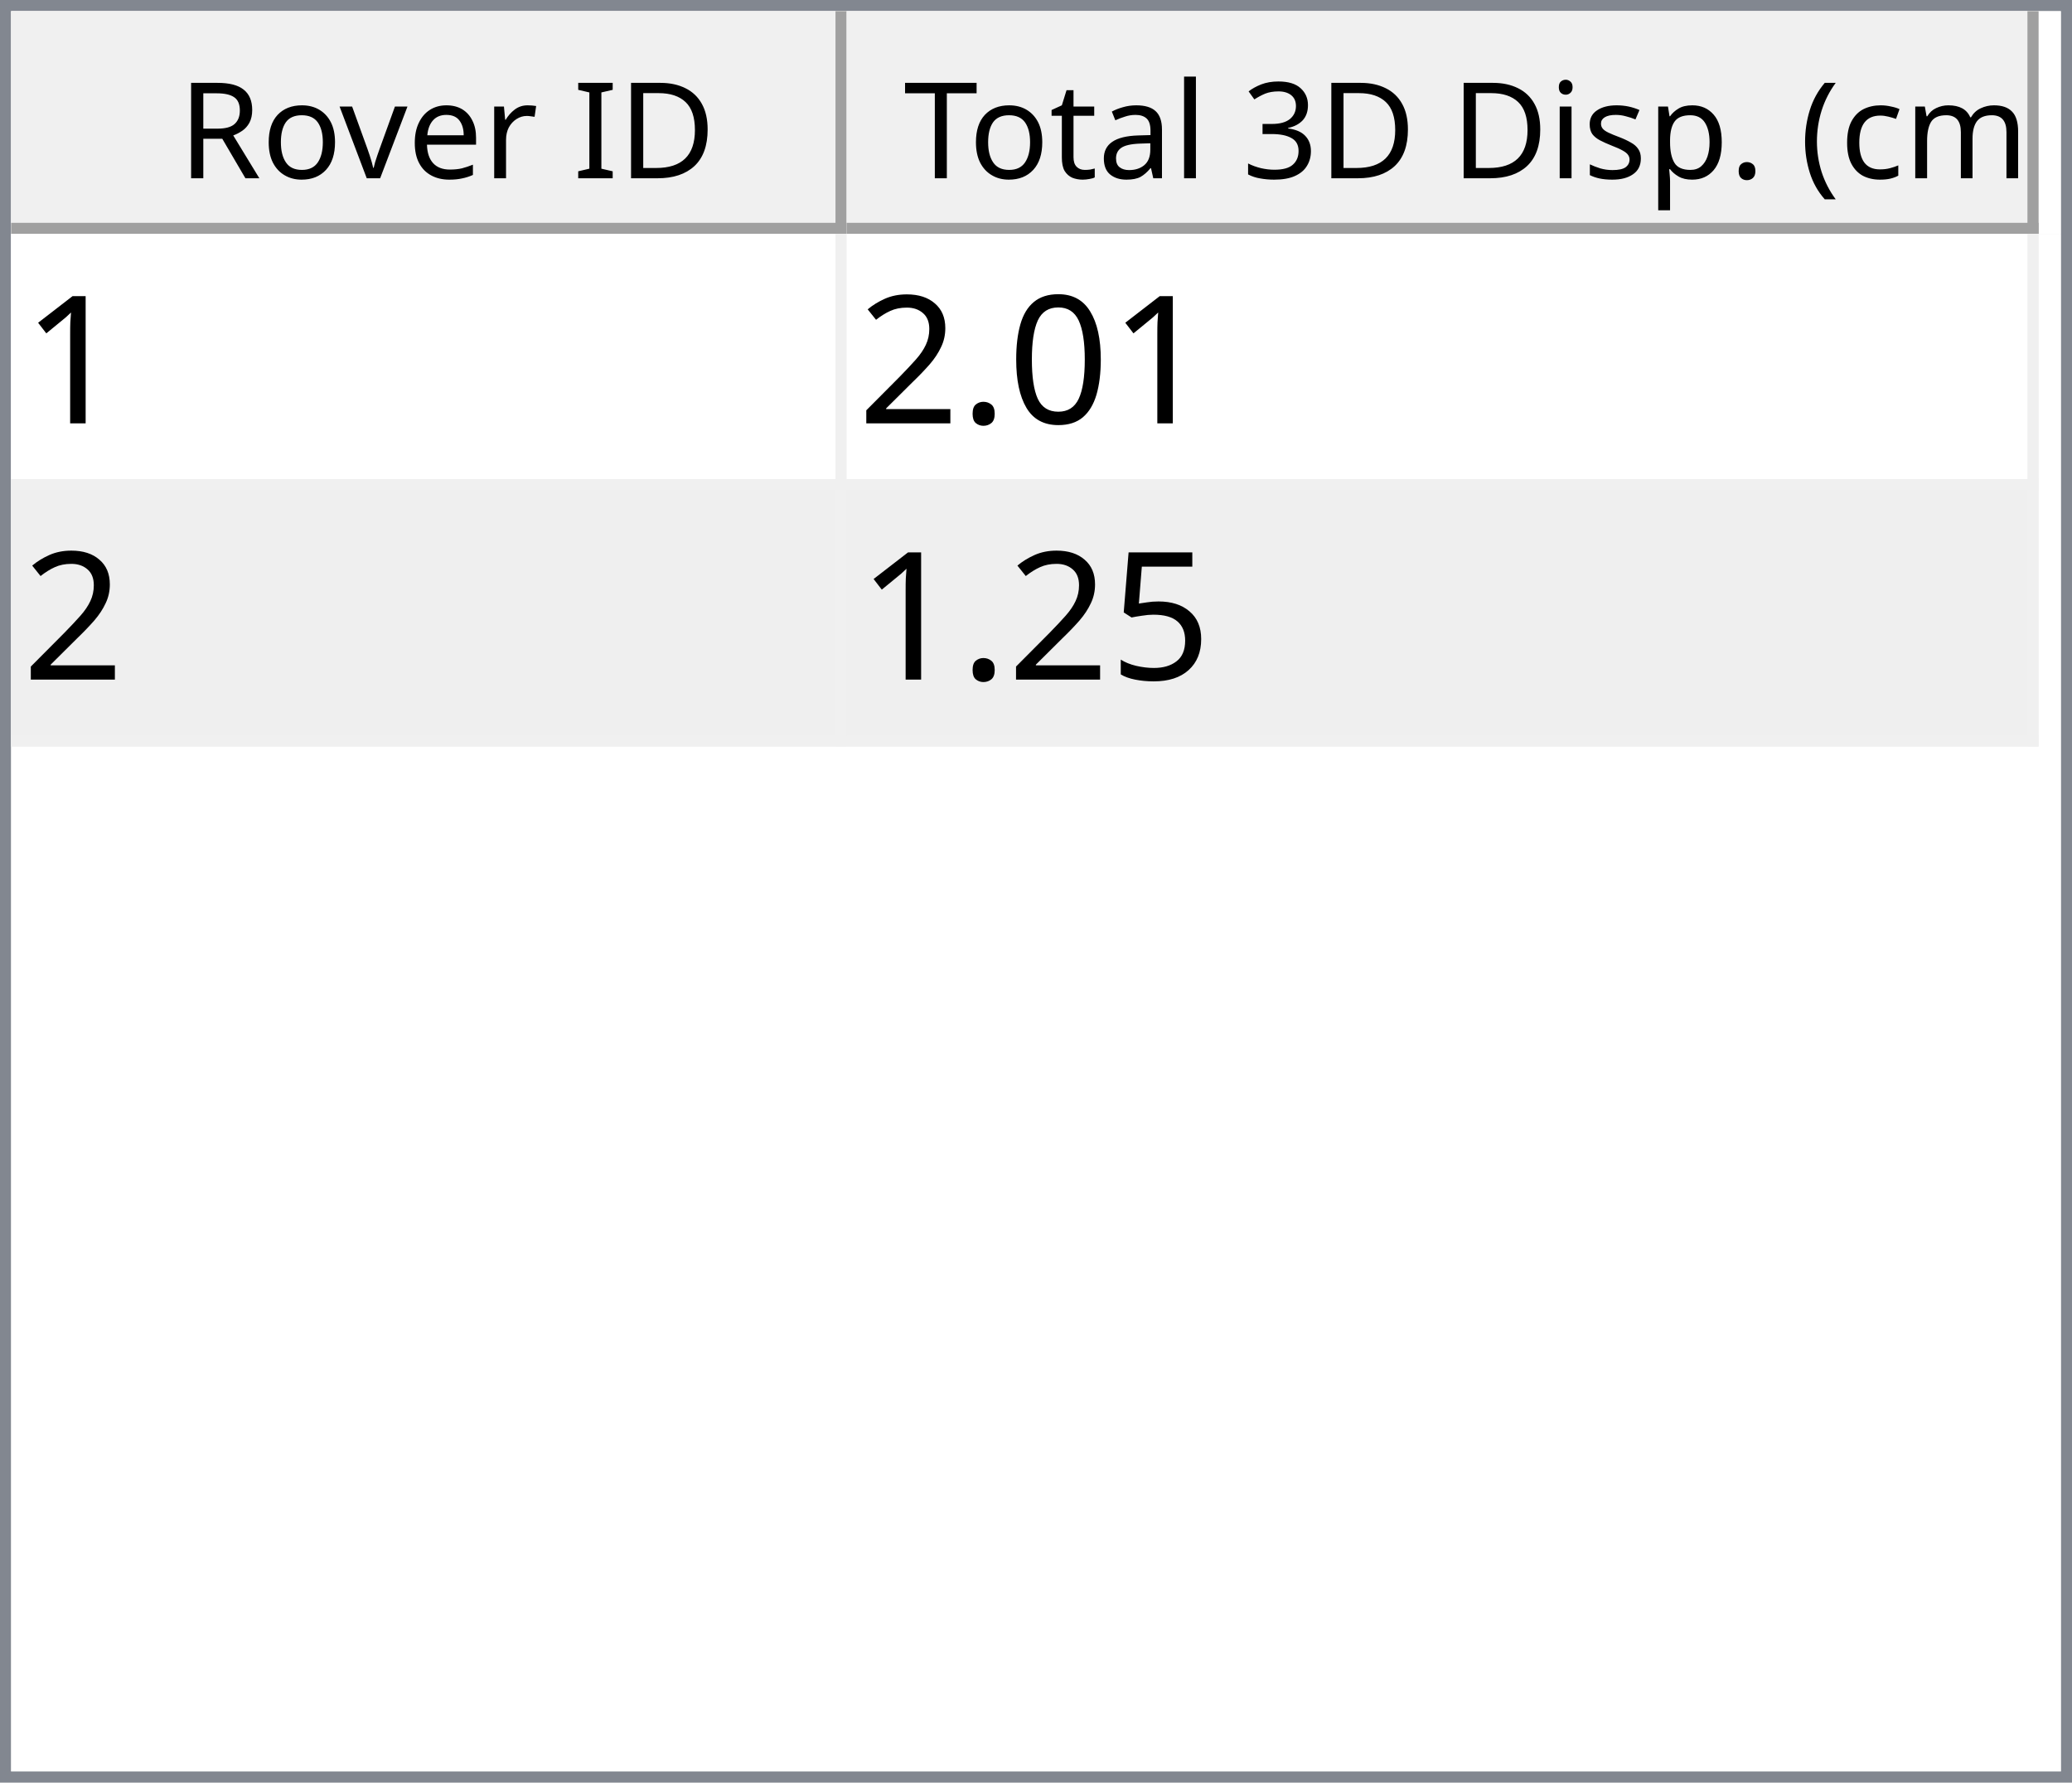
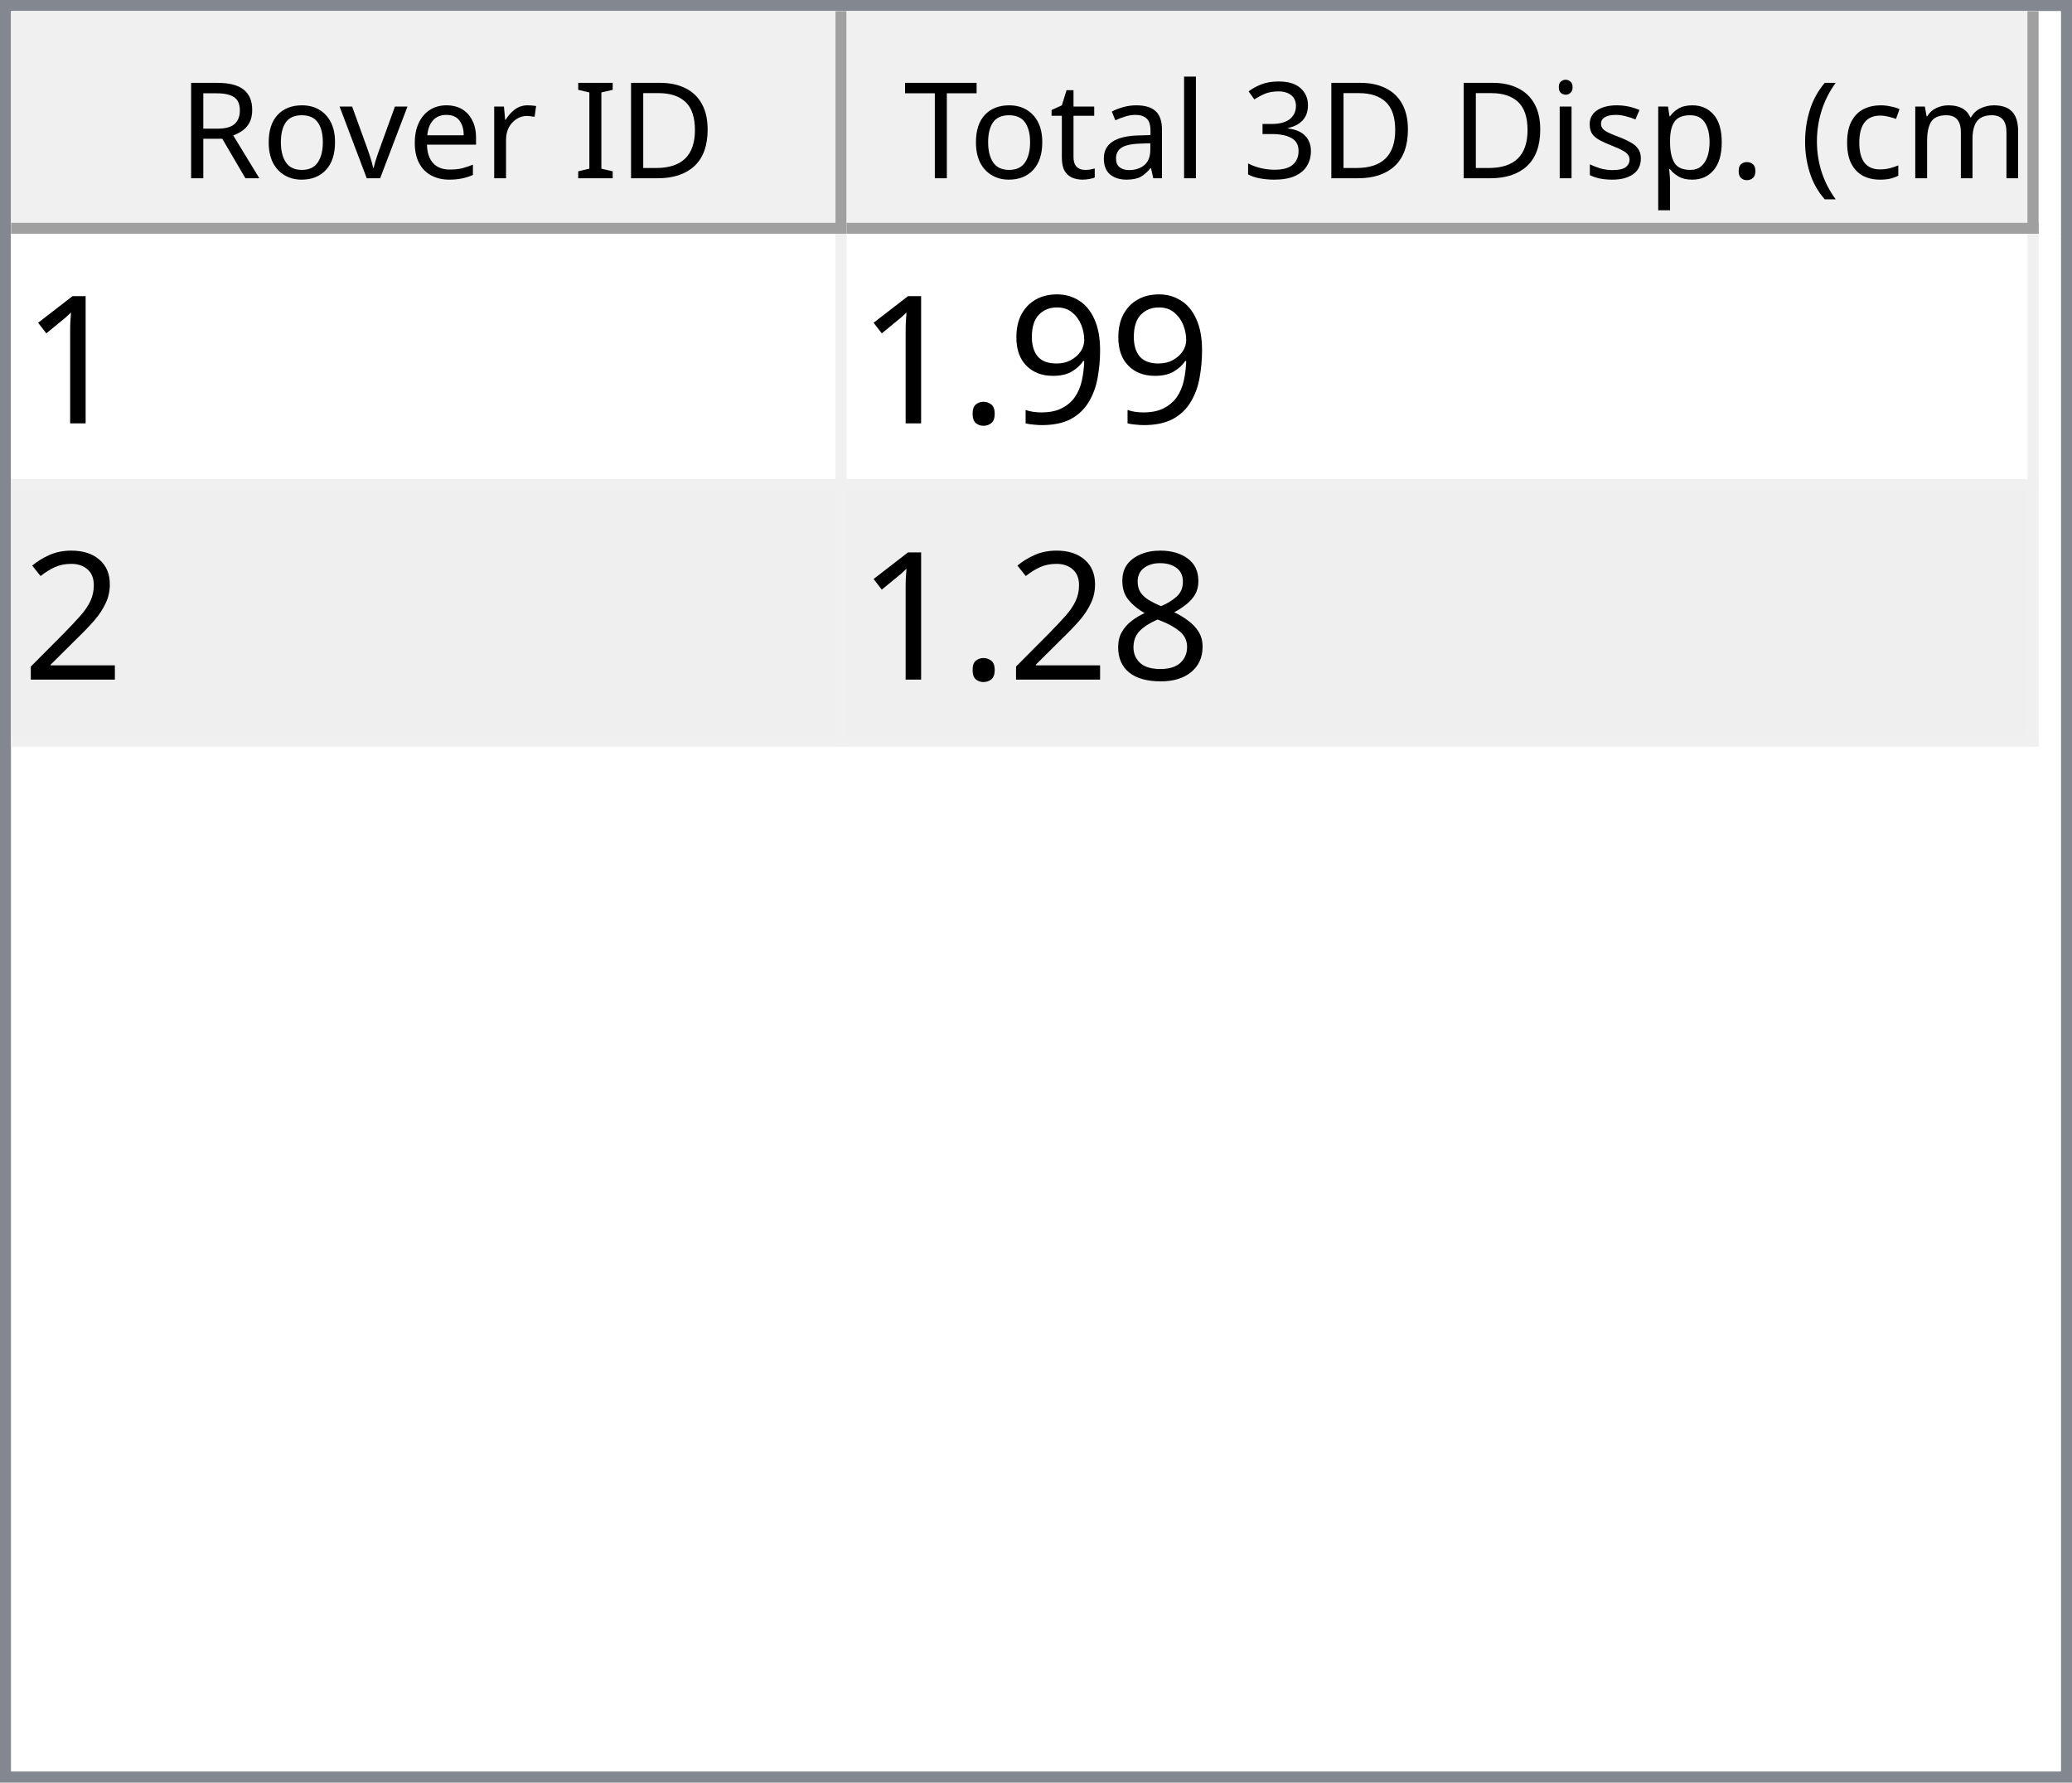
<svg xmlns="http://www.w3.org/2000/svg" style="fill-opacity:1; color-rendering:auto; color-interpolation:auto; text-rendering:auto; stroke:black; stroke-linecap:square; stroke-miterlimit:10; shape-rendering:auto; stroke-opacity:1; fill:black; stroke-dasharray:none; font-weight:normal; stroke-width:1; font-family:'Dialog'; font-style:normal; stroke-linejoin:miter; font-size:12px; stroke-dashoffset:0; image-rendering:auto;" width="186" height="160">
  <defs id="genericDefs" />
  <g>
    <defs id="defs1">
      <clipPath clipPathUnits="userSpaceOnUse" id="clipPath1">
        <path d="M0 0 L186 0 L186 160 L0 160 L0 0 Z" />
      </clipPath>
      <clipPath clipPathUnits="userSpaceOnUse" id="clipPath2">
        <path d="M0 0 L0 160 L186 160 L186 0 Z" />
      </clipPath>
      <clipPath clipPathUnits="userSpaceOnUse" id="clipPath3">
        <path d="M0 0 L0 20 L184 20 L184 0 Z" />
      </clipPath>
      <clipPath clipPathUnits="userSpaceOnUse" id="clipPath4">
        <path d="M0 0 L0 20 L75 20 L75 0 Z" />
      </clipPath>
      <clipPath clipPathUnits="userSpaceOnUse" id="clipPath5">
        <path d="M1 1 L1 19 L74 19 L74 1 Z" />
      </clipPath>
      <clipPath clipPathUnits="userSpaceOnUse" id="clipPath6">
        <path d="M0 0 L0 18 L73 18 L73 0 Z" />
      </clipPath>
      <clipPath clipPathUnits="userSpaceOnUse" id="clipPath7">
        <path d="M-0.5 -0.5 L-0.5 19.5 L74.5 19.5 L74.5 -0.5 Z" />
      </clipPath>
      <clipPath clipPathUnits="userSpaceOnUse" id="clipPath8">
        <path d="M0 0 L0 20 L107 20 L107 0 Z" />
      </clipPath>
      <clipPath clipPathUnits="userSpaceOnUse" id="clipPath9">
        <path d="M1 1 L1 19 L106 19 L106 1 Z" />
      </clipPath>
      <clipPath clipPathUnits="userSpaceOnUse" id="clipPath10">
        <path d="M0 0 L0 18 L105 18 L105 0 Z" />
      </clipPath>
      <clipPath clipPathUnits="userSpaceOnUse" id="clipPath11">
        <path d="M-0.5 -0.5 L-0.5 19.5 L106.5 19.5 L106.5 -0.5 Z" />
      </clipPath>
      <clipPath clipPathUnits="userSpaceOnUse" id="clipPath12">
        <path d="M0 0 L0 138 L184 138 L184 0 Z" />
      </clipPath>
      <clipPath clipPathUnits="userSpaceOnUse" id="clipPath13">
        <path d="M0 0 L0 46 L182 46 L182 0 Z" />
      </clipPath>
      <clipPath clipPathUnits="userSpaceOnUse" id="clipPath14">
        <path d="M-0.5 -0.5 L-0.5 45.5 L181.5 45.5 L181.5 -0.5 Z" />
      </clipPath>
      <clipPath clipPathUnits="userSpaceOnUse" id="clipPath15">
        <path d="M0 0 L0 22 L74 22 L74 0 Z" />
      </clipPath>
      <clipPath clipPathUnits="userSpaceOnUse" id="clipPath16">
        <path d="M0 0 L0 22 L106 22 L106 0 Z" />
      </clipPath>
      <font horiz-adv-x="64.551" id="font1">
        <font-face ascent="107.91" descent="25.098" units-per-em="100" style="font-style:normal; font-family:Segoe UI; font-weight:normal;" />
        <missing-glyph horiz-adv-x="64.551" d="M8.109 0 L8.109 68.266 L56.453 68.266 L56.453 0 L8.109 0 ZM15.328 7.234 L49.219 7.234 L49.219 61.031 L15.328 61.031 L15.328 7.234 Z" />
        <glyph unicode="D" horiz-adv-x="70.117" d="M9.188 0 L9.188 70.016 L28.516 70.016 Q65.531 70.016 65.531 35.891 Q65.531 19.672 55.25 9.836 Q44.969 0 27.734 0 L9.188 0 ZM17.391 62.594 L17.391 7.422 L27.828 7.422 Q41.609 7.422 49.273 14.797 Q56.938 22.172 56.938 35.688 Q56.938 62.594 28.328 62.594 L17.391 62.594 Z" />
        <glyph unicode="I" horiz-adv-x="26.611" d="M17.391 0 L9.188 0 L9.188 70.016 L17.391 70.016 L17.391 0 Z" />
        <glyph unicode=" " horiz-adv-x="27.393" d="" />
        <glyph unicode="r" horiz-adv-x="34.766" d="M34.188 41.891 Q32.078 43.5 28.125 43.5 Q23 43.5 19.555 38.672 Q16.109 33.844 16.109 25.484 L16.109 0 L8.109 0 L8.109 50 L16.109 50 L16.109 39.703 L16.312 39.703 Q18.016 44.969 21.531 47.922 Q25.047 50.875 29.391 50.875 Q32.516 50.875 34.188 50.203 L34.188 41.891 Z" />
        <glyph unicode="e" horiz-adv-x="52.295" d="M48.297 23 L12.984 23 Q13.188 14.656 17.484 10.109 Q21.781 5.562 29.297 5.562 Q37.75 5.562 44.828 11.141 L44.828 3.609 Q38.234 -1.172 27.391 -1.172 Q16.797 -1.172 10.742 5.641 Q4.688 12.453 4.688 24.812 Q4.688 36.469 11.305 43.82 Q17.922 51.172 27.734 51.172 Q37.547 51.172 42.922 44.828 Q48.297 38.484 48.297 27.203 L48.297 23 ZM40.094 29.781 Q40.047 36.719 36.75 40.578 Q33.453 44.438 27.594 44.438 Q21.922 44.438 17.969 40.383 Q14.016 36.328 13.094 29.781 L40.094 29.781 Z" />
        <glyph unicode="v" horiz-adv-x="47.9" d="M47.406 50 L27.484 0 L19.625 0 L0.688 50 L9.469 50 L22.172 13.672 Q23.578 9.672 23.922 6.688 L24.125 6.688 Q24.609 10.453 25.688 13.484 L38.969 50 L47.406 50 Z" />
        <glyph unicode="o" horiz-adv-x="58.594" d="M29 -1.172 Q17.922 -1.172 11.305 5.836 Q4.688 12.844 4.688 24.422 Q4.688 37.016 11.57 44.094 Q18.453 51.172 30.172 51.172 Q41.359 51.172 47.633 44.289 Q53.906 37.406 53.906 25.203 Q53.906 13.234 47.141 6.031 Q40.375 -1.172 29 -1.172 ZM29.594 44.438 Q21.875 44.438 17.383 39.188 Q12.891 33.938 12.891 24.703 Q12.891 15.828 17.43 10.695 Q21.969 5.562 29.594 5.562 Q37.359 5.562 41.531 10.594 Q45.703 15.625 45.703 24.906 Q45.703 34.281 41.531 39.359 Q37.359 44.438 29.594 44.438 Z" />
        <glyph unicode="R" horiz-adv-x="59.814" d="M59.375 0 L49.609 0 L37.891 19.625 Q36.281 22.359 34.766 24.289 Q33.25 26.219 31.664 27.438 Q30.078 28.656 28.25 29.219 Q26.422 29.781 24.125 29.781 L17.391 29.781 L17.391 0 L9.188 0 L9.188 70.016 L30.078 70.016 Q34.672 70.016 38.555 68.867 Q42.438 67.719 45.289 65.375 Q48.141 63.031 49.758 59.547 Q51.375 56.062 51.375 51.375 Q51.375 47.703 50.273 44.656 Q49.172 41.609 47.148 39.211 Q45.125 36.812 42.266 35.133 Q39.406 33.453 35.844 32.516 L35.844 32.328 Q37.594 31.547 38.891 30.547 Q40.188 29.547 41.359 28.18 Q42.531 26.812 43.68 25.078 Q44.828 23.344 46.234 21.047 L59.375 0 ZM17.391 62.594 L17.391 37.203 L28.516 37.203 Q31.594 37.203 34.203 38.133 Q36.812 39.062 38.719 40.797 Q40.625 42.531 41.703 45.047 Q42.781 47.562 42.781 50.688 Q42.781 56.297 39.141 59.445 Q35.5 62.594 28.609 62.594 L17.391 62.594 Z" />
        <glyph unicode=")" horiz-adv-x="30.176" d="M8.297 -15.922 L1.172 -15.922 Q16.406 2.344 16.406 26.812 Q16.406 51.469 1.078 70.016 L8.297 70.016 Q23.531 52.156 23.531 26.703 Q23.531 1.375 8.297 -15.922 Z" />
        <glyph unicode="m" horiz-adv-x="86.133" d="M79.109 0 L71.094 0 L71.094 28.719 Q71.094 37.016 68.531 40.727 Q65.969 44.438 59.906 44.438 Q54.781 44.438 51.195 39.75 Q47.609 35.062 47.609 28.516 L47.609 0 L39.594 0 L39.594 29.688 Q39.594 44.438 28.219 44.438 Q22.953 44.438 19.531 40.016 Q16.109 35.594 16.109 28.516 L16.109 0 L8.109 0 L8.109 50 L16.109 50 L16.109 42.094 L16.312 42.094 Q21.625 51.172 31.844 51.172 Q36.969 51.172 40.773 48.312 Q44.578 45.453 46 40.828 Q51.562 51.172 62.594 51.172 Q79.109 51.172 79.109 30.812 L79.109 0 Z" />
        <glyph unicode="c" horiz-adv-x="46.191" d="M42.188 2.297 Q36.422 -1.172 28.516 -1.172 Q17.828 -1.172 11.258 5.789 Q4.688 12.75 4.688 23.828 Q4.688 36.188 11.766 43.68 Q18.844 51.172 30.672 51.172 Q37.25 51.172 42.281 48.734 L42.281 40.531 Q36.719 44.438 30.375 44.438 Q22.703 44.438 17.797 38.945 Q12.891 33.453 12.891 24.516 Q12.891 15.719 17.508 10.641 Q22.125 5.562 29.891 5.562 Q36.422 5.562 42.188 9.906 L42.188 2.297 Z" />
        <glyph unicode="(" horiz-adv-x="30.176" d="M29.109 -15.922 L21.969 -15.922 Q6.844 1.375 6.844 26.703 Q6.844 52.156 21.969 70.016 L29.203 70.016 Q13.875 51.469 13.875 26.812 Q13.875 2.344 29.109 -15.922 Z" />
        <glyph unicode="." horiz-adv-x="21.68" d="M10.891 -1.078 Q8.641 -1.078 7.055 0.539 Q5.469 2.156 5.469 4.391 Q5.469 6.641 7.055 8.273 Q8.641 9.906 10.891 9.906 Q13.188 9.906 14.797 8.273 Q16.406 6.641 16.406 4.391 Q16.406 2.156 14.797 0.539 Q13.188 -1.078 10.891 -1.078 Z" />
        <glyph unicode="p" horiz-adv-x="58.789" d="M16.312 7.234 L16.109 7.234 L16.109 -23 L8.109 -23 L8.109 50 L16.109 50 L16.109 41.219 L16.312 41.219 Q22.219 51.172 33.594 51.172 Q43.266 51.172 48.688 44.461 Q54.109 37.75 54.109 26.469 Q54.109 13.922 48 6.375 Q41.891 -1.172 31.297 -1.172 Q21.578 -1.172 16.312 7.234 ZM16.109 27.391 L16.109 20.406 Q16.109 14.203 20.141 9.883 Q24.172 5.562 30.375 5.562 Q37.641 5.562 41.773 11.133 Q45.906 16.703 45.906 26.609 Q45.906 34.969 42.047 39.703 Q38.188 44.438 31.594 44.438 Q24.609 44.438 20.359 39.578 Q16.109 34.719 16.109 27.391 Z" />
        <glyph unicode="s" horiz-adv-x="42.432" d="M5.078 1.812 L5.078 10.406 Q11.625 5.562 19.484 5.562 Q30.031 5.562 30.031 12.594 Q30.031 14.594 29.125 15.992 Q28.219 17.391 26.68 18.461 Q25.141 19.531 23.07 20.383 Q21 21.234 18.609 22.172 Q15.281 23.484 12.766 24.828 Q10.25 26.172 8.57 27.859 Q6.891 29.547 6.031 31.695 Q5.172 33.844 5.172 36.719 Q5.172 40.234 6.789 42.945 Q8.406 45.656 11.086 47.484 Q13.766 49.312 17.211 50.242 Q20.656 51.172 24.312 51.172 Q30.812 51.172 35.938 48.922 L35.938 40.828 Q30.422 44.438 23.25 44.438 Q21 44.438 19.195 43.922 Q17.391 43.406 16.094 42.477 Q14.797 41.547 14.086 40.258 Q13.375 38.969 13.375 37.406 Q13.375 35.453 14.086 34.133 Q14.797 32.812 16.164 31.789 Q17.531 30.766 19.484 29.938 Q21.438 29.109 23.922 28.125 Q27.25 26.859 29.883 25.516 Q32.516 24.172 34.375 22.484 Q36.234 20.797 37.234 18.602 Q38.234 16.406 38.234 13.375 Q38.234 9.672 36.602 6.938 Q34.969 4.203 32.234 2.398 Q29.5 0.594 25.93 -0.289 Q22.359 -1.172 18.453 -1.172 Q10.75 -1.172 5.078 1.812 Z" />
        <glyph unicode="i" horiz-adv-x="24.219" d="M12.203 62.703 Q10.062 62.703 8.547 64.164 Q7.031 65.625 7.031 67.875 Q7.031 70.125 8.547 71.609 Q10.062 73.094 12.203 73.094 Q14.406 73.094 15.945 71.609 Q17.484 70.125 17.484 67.875 Q17.484 65.719 15.945 64.211 Q14.406 62.703 12.203 62.703 ZM16.109 0 L8.109 0 L8.109 50 L16.109 50 L16.109 0 Z" />
        <glyph unicode="3" horiz-adv-x="53.906" d="M46.531 19.828 Q46.531 15.094 44.75 11.211 Q42.969 7.328 39.719 4.57 Q36.469 1.812 31.93 0.297 Q27.391 -1.219 21.922 -1.219 Q11.922 -1.219 6 2.594 L6 11.188 Q13.094 5.609 22.219 5.609 Q25.875 5.609 28.828 6.539 Q31.781 7.469 33.906 9.227 Q36.031 10.984 37.18 13.477 Q38.328 15.969 38.328 19.094 Q38.328 32.812 18.797 32.812 L12.984 32.812 L12.984 39.594 L18.5 39.594 Q35.797 39.594 35.797 52.484 Q35.797 64.406 22.609 64.406 Q15.188 64.406 8.688 59.422 L8.688 67.188 Q15.375 71.188 24.609 71.188 Q29 71.188 32.57 69.969 Q36.141 68.75 38.68 66.555 Q41.219 64.359 42.609 61.281 Q44 58.203 44 54.5 Q44 40.672 30.031 36.719 L30.031 36.531 Q33.594 36.141 36.625 34.797 Q39.656 33.453 41.852 31.305 Q44.047 29.156 45.289 26.25 Q46.531 23.344 46.531 19.828 Z" />
        <glyph unicode="l" horiz-adv-x="24.219" d="M16.109 0 L8.109 0 L8.109 74.031 L16.109 74.031 L16.109 0 Z" />
        <glyph unicode="a" horiz-adv-x="50.879" d="M43.891 0 L35.891 0 L35.891 7.812 L35.688 7.812 Q30.469 -1.172 20.312 -1.172 Q12.844 -1.172 8.617 2.781 Q4.391 6.734 4.391 13.281 Q4.391 27.297 20.906 29.594 L35.891 31.688 Q35.891 44.438 25.594 44.438 Q16.547 44.438 9.281 38.281 L9.281 46.484 Q16.656 51.172 26.266 51.172 Q43.891 51.172 43.891 32.516 L43.891 0 ZM35.891 25.297 L23.828 23.641 Q18.266 22.859 15.43 20.875 Q12.594 18.891 12.594 13.875 Q12.594 10.203 15.211 7.883 Q17.828 5.562 22.172 5.562 Q28.125 5.562 32.008 9.742 Q35.891 13.922 35.891 20.312 L35.891 25.297 Z" />
        <glyph unicode="t" horiz-adv-x="33.887" d="M31.297 0.484 Q28.469 -1.078 23.828 -1.078 Q10.688 -1.078 10.688 13.578 L10.688 43.172 L2.094 43.172 L2.094 50 L10.688 50 L10.688 62.203 L18.703 64.797 L18.703 50 L31.297 50 L31.297 43.172 L18.703 43.172 L18.703 14.984 Q18.703 9.969 20.414 7.82 Q22.125 5.672 26.078 5.672 Q29.109 5.672 31.297 7.328 L31.297 0.484 Z" />
        <glyph unicode="T" horiz-adv-x="52.393" d="M50.594 62.594 L30.375 62.594 L30.375 0 L22.172 0 L22.172 62.594 L2 62.594 L2 70.016 L50.594 70.016 L50.594 62.594 Z" />
      </font>
      <font horiz-adv-x="75.0" id="font2">
        <font-face ascent="100.537" descent="21.973" units-per-em="100" style="font-style:normal; font-family:sans-serif; font-weight:normal;" />
        <missing-glyph horiz-adv-x="75.0" d="M12.5 0 L12.5 62.5 L62.5 62.5 L62.5 0 L12.5 0 ZM14.062 1.562 L60.938 1.562 L60.938 60.938 L14.062 60.938 L14.062 1.562 Z" />
        <glyph unicode="1" horiz-adv-x="55.615" d="M37.25 0 L28.469 0 L28.469 56 Q25.297 52.984 20.141 49.953 Q14.984 46.922 10.891 45.406 L10.891 53.906 Q18.266 57.375 23.781 62.305 Q29.297 67.234 31.594 71.875 L37.25 71.875 L37.25 0 Z" />
-         <glyph unicode="0" horiz-adv-x="55.615" d="M4.156 35.297 Q4.156 48 6.766 55.742 Q9.375 63.484 14.523 67.68 Q19.672 71.875 27.484 71.875 Q33.25 71.875 37.594 69.555 Q41.938 67.234 44.773 62.867 Q47.609 58.5 49.219 52.227 Q50.828 45.953 50.828 35.297 Q50.828 22.703 48.242 14.969 Q45.656 7.234 40.508 3.008 Q35.359 -1.219 27.484 -1.219 Q17.141 -1.219 11.234 6.203 Q4.156 15.141 4.156 35.297 ZM13.188 35.297 Q13.188 17.672 17.312 11.836 Q21.438 6 27.484 6 Q33.547 6 37.672 11.859 Q41.797 17.719 41.797 35.297 Q41.797 52.984 37.672 58.789 Q33.547 64.594 27.391 64.594 Q21.344 64.594 17.719 59.469 Q13.188 52.938 13.188 35.297 Z" />
+         <glyph unicode="9" horiz-adv-x="55.615" d="M5.469 16.547 L13.922 17.328 Q14.984 11.375 18.016 8.688 Q21.047 6 25.781 6 Q29.828 6 32.883 7.859 Q35.938 9.719 37.891 12.82 Q39.844 15.922 41.164 21.195 Q42.484 26.469 42.484 31.938 Q42.484 32.516 42.438 33.688 Q39.797 29.5 35.234 26.883 Q30.672 24.266 25.344 24.266 Q16.453 24.266 10.305 30.711 Q4.156 37.156 4.156 47.703 Q4.156 58.594 10.578 65.234 Q17 71.875 26.656 71.875 Q33.641 71.875 39.43 68.117 Q45.219 64.359 48.219 57.398 Q51.219 50.438 51.219 37.25 Q51.219 23.531 48.242 15.406 Q45.266 7.281 39.383 3.031 Q33.5 -1.219 25.594 -1.219 Q17.188 -1.219 11.867 3.445 Q6.547 8.109 5.469 16.547 ZM41.453 48.141 Q41.453 55.719 37.43 60.156 Q33.406 64.594 27.734 64.594 Q21.875 64.594 17.531 59.812 Q13.188 55.031 13.188 47.406 Q13.188 40.578 17.312 36.305 Q21.438 32.031 27.484 32.031 Q33.594 32.031 37.523 36.305 Q41.453 40.578 41.453 48.141 Z" />
        <glyph unicode="." horiz-adv-x="27.783" d="M9.078 0 L9.078 10.016 L19.094 10.016 L19.094 0 L9.078 0 Z" />
        <glyph unicode="2" horiz-adv-x="55.615" d="M50.344 8.453 L50.344 0 L3.031 0 Q2.938 3.172 4.047 6.109 Q5.859 10.938 9.836 15.625 Q13.812 20.312 21.344 26.469 Q33.016 36.031 37.117 41.625 Q41.219 47.219 41.219 52.203 Q41.219 57.422 37.477 61.008 Q33.734 64.594 27.734 64.594 Q21.391 64.594 17.578 60.789 Q13.766 56.984 13.719 50.25 L4.688 51.172 Q5.609 61.281 11.664 66.578 Q17.719 71.875 27.938 71.875 Q38.234 71.875 44.242 66.164 Q50.25 60.453 50.25 52 Q50.25 47.703 48.492 43.555 Q46.734 39.406 42.656 34.812 Q38.578 30.219 29.109 22.219 Q21.188 15.578 18.945 13.211 Q16.703 10.844 15.234 8.453 L50.344 8.453 Z" />
-         <glyph unicode="5" horiz-adv-x="55.615" d="M4.156 18.75 L13.375 19.531 Q14.406 12.797 18.141 9.398 Q21.875 6 27.156 6 Q33.5 6 37.891 10.789 Q42.281 15.578 42.281 23.484 Q42.281 31 38.062 35.352 Q33.844 39.703 27 39.703 Q22.75 39.703 19.336 37.773 Q15.922 35.844 13.969 32.766 L5.719 33.844 L12.641 70.609 L48.25 70.609 L48.25 62.203 L19.672 62.203 L15.828 42.969 Q22.266 47.469 29.344 47.469 Q38.719 47.469 45.164 40.969 Q51.609 34.469 51.609 24.266 Q51.609 14.547 45.953 7.469 Q39.062 -1.219 27.156 -1.219 Q17.391 -1.219 11.211 4.25 Q5.031 9.719 4.156 18.75 Z" />
+         <glyph unicode="8" horiz-adv-x="55.615" d="M17.672 38.812 Q12.203 40.828 9.57 44.539 Q6.938 48.25 6.938 53.422 Q6.938 61.234 12.555 66.555 Q18.172 71.875 27.484 71.875 Q36.859 71.875 42.578 66.43 Q48.297 60.984 48.297 53.172 Q48.297 48.188 45.68 44.508 Q43.062 40.828 37.75 38.812 Q44.344 36.672 47.781 31.883 Q51.219 27.094 51.219 20.453 Q51.219 11.281 44.727 5.031 Q38.234 -1.219 27.641 -1.219 Q17.047 -1.219 10.547 5.055 Q4.047 11.328 4.047 20.703 Q4.047 27.688 7.594 32.398 Q11.141 37.109 17.672 38.812 ZM15.922 53.719 Q15.922 48.641 19.195 45.414 Q22.469 42.188 27.688 42.188 Q32.766 42.188 36.016 45.383 Q39.266 48.578 39.266 53.219 Q39.266 58.062 35.914 61.359 Q32.562 64.656 27.594 64.656 Q22.562 64.656 19.242 61.43 Q15.922 58.203 15.922 53.719 ZM13.094 20.656 Q13.094 16.891 14.875 13.375 Q16.656 9.859 20.172 7.93 Q23.688 6 27.734 6 Q34.031 6 38.133 10.055 Q42.234 14.109 42.234 20.359 Q42.234 26.703 38.016 30.859 Q33.797 35.016 27.438 35.016 Q21.234 35.016 17.164 30.914 Q13.094 26.812 13.094 20.656 Z" />
      </font>
    </defs>
    <g style="fill:white; stroke:white;">
      <rect x="0" y="0" width="186" style="clip-path:url(#clipPath1); stroke:none;" height="160" />
    </g>
    <g style="fill:white; text-rendering:optimizeSpeed; color-rendering:optimizeSpeed; image-rendering:optimizeSpeed; shape-rendering:crispEdges; stroke:white; color-interpolation:sRGB;">
      <rect x="0" width="186" height="160" y="0" style="stroke:none;" />
      <path style="stroke:none;" d="M0 160 L186 160 L186 0 L0 0 Z" />
    </g>
    <g style="fill:rgb(240,240,240); font-family:'Segoe UI'; stroke:rgb(240,240,240);">
      <rect x="0" y="0" width="186" style="clip-path:url(#clipPath2); stroke:none;" height="160" />
    </g>
    <g style="fill:rgb(130,135,144); font-family:'Segoe UI'; stroke:rgb(130,135,144);">
      <path d="M0 0 L186 0 L186 160 L0 160 L0 0 ZM1 1 L185 1 L185 159 L1 159 L1 1 Z" style="fill-rule:evenodd; clip-path:url(#clipPath2); stroke:none;" />
    </g>
    <g style="fill:white; font-family:'Segoe UI'; stroke:white;" transform="translate(1,1)">
      <rect x="0" y="0" width="184" style="clip-path:url(#clipPath3); stroke:none;" height="20" />
    </g>
    <g style="fill:rgb(240,240,240); font-family:'Segoe UI'; stroke:rgb(240,240,240);" transform="translate(1,1)">
      <rect x="0" y="0" width="75" style="clip-path:url(#clipPath4); stroke:none;" height="20" />
    </g>
    <g style="font-family:'Segoe UI';" transform="translate(2,2)">
      <text x="14" xml:space="preserve" y="14" style="clip-path:url(#clipPath6); stroke:none;">Rover ID</text>
    </g>
    <g style="fill:rgb(160,160,160); font-family:'Segoe UI'; stroke:rgb(160,160,160); stroke-linejoin:bevel;" transform="translate(1.5,1.5)">
      <line x1="74" x2="74" y1="0" style="fill:none; clip-path:url(#clipPath7);" y2="19" />
    </g>
    <g style="fill:rgb(160,160,160); font-family:'Segoe UI'; stroke:rgb(160,160,160); stroke-linejoin:bevel;" transform="matrix(1,0,0,1,1,1) translate(0.5,0.5)">
      <line x1="0" x2="74" y1="19" style="fill:none; clip-path:url(#clipPath7);" y2="19" />
    </g>
    <g style="fill:rgb(240,240,240); font-family:'Segoe UI'; stroke:rgb(240,240,240);" transform="translate(76,1)">
      <rect x="0" y="0" width="107" style="clip-path:url(#clipPath8); stroke:none;" height="20" />
    </g>
    <g style="font-family:'Segoe UI';" transform="translate(77,2)">
      <text x="1" xml:space="preserve" y="14" style="clip-path:url(#clipPath10); stroke:none;"> Total 3D Disp. (cm)</text>
    </g>
    <g style="fill:rgb(160,160,160); font-family:'Segoe UI'; stroke:rgb(160,160,160); stroke-linejoin:bevel;" transform="translate(76.5,1.5)">
      <line x1="106" x2="106" y1="0" style="fill:none; clip-path:url(#clipPath11);" y2="19" />
    </g>
    <g style="fill:rgb(160,160,160); font-family:'Segoe UI'; stroke:rgb(160,160,160); stroke-linejoin:bevel;" transform="matrix(1,0,0,1,76,1) translate(0.5,0.5)">
      <line x1="0" x2="106" y1="19" style="fill:none; clip-path:url(#clipPath11);" y2="19" />
    </g>
    <g style="fill:white; font-family:'Segoe UI'; stroke:white;" transform="translate(1,21)">
      <rect x="0" y="0" width="184" style="clip-path:url(#clipPath12); stroke:none;" height="138" />
    </g>
    <g style="fill:rgb(240,240,240); font-size:16px; font-family:sans-serif; stroke:rgb(240,240,240);" transform="translate(1,21)">
      <rect x="0" y="0" width="182" style="clip-path:url(#clipPath13); stroke:none;" height="46" />
      <line transform="translate(0.5,0.5)" x1="0" x2="181" y1="22" style="clip-path:url(#clipPath14); fill:none; stroke-linejoin:bevel;" y2="22" />
    </g>
    <g transform="matrix(1,0,0,1,1,21) translate(0.5,0.5)" style="fill:rgb(240,240,240); font-size:16px; font-family:sans-serif; stroke:rgb(240,240,240); stroke-linejoin:bevel;">
      <line x1="0" x2="181" y1="45" style="fill:none; clip-path:url(#clipPath14);" y2="45" />
    </g>
    <g transform="matrix(1,0,0,1,1,21) translate(0.5,0.5)" style="fill:rgb(240,240,240); font-size:16px; font-family:sans-serif; stroke:rgb(240,240,240); stroke-linejoin:bevel;">
      <line x1="74" x2="74" y1="0" style="fill:none; clip-path:url(#clipPath14);" y2="45" />
    </g>
    <g transform="matrix(1,0,0,1,1,21) translate(0.5,0.5)" style="fill:rgb(240,240,240); font-size:16px; font-family:sans-serif; stroke:rgb(240,240,240); stroke-linejoin:bevel;">
      <line x1="181" x2="181" y1="0" style="fill:none; clip-path:url(#clipPath14);" y2="45" />
    </g>
    <g style="fill:white; font-size:16px; font-family:sans-serif; stroke:white;" transform="matrix(1,0,0,1,1,21)">
      <rect x="0" y="0" width="74" style="clip-path:url(#clipPath15); stroke:none;" height="22" />
      <text x="1" y="17" style="fill:black; clip-path:url(#clipPath15); stroke:none;" xml:space="preserve">1</text>
    </g>
    <g style="fill:white; font-size:16px; font-family:sans-serif; stroke:white;" transform="matrix(1,0,0,1,1,21) translate(75,0)">
      <rect x="0" y="0" width="106" style="clip-path:url(#clipPath16); stroke:none;" height="22" />
-       <text x="1" y="17" style="fill:black; clip-path:url(#clipPath16); stroke:none;" xml:space="preserve">2.01</text>
+       <text x="1" y="17" style="fill:black; clip-path:url(#clipPath16); stroke:none;" xml:space="preserve">1.99</text>
    </g>
    <g style="fill:rgb(239,239,239); font-size:16px; font-family:sans-serif; stroke:rgb(239,239,239);" transform="matrix(1,0,0,1,1,21) translate(0,23)">
      <rect x="0" y="0" width="74" style="clip-path:url(#clipPath15); stroke:none;" height="22" />
      <text x="1" y="17" style="fill:black; clip-path:url(#clipPath15); stroke:none;" xml:space="preserve">2</text>
    </g>
    <g style="fill:rgb(239,239,239); font-size:16px; font-family:sans-serif; stroke:rgb(239,239,239);" transform="matrix(1,0,0,1,1,21) translate(75,23)">
      <rect x="0" y="0" width="106" style="clip-path:url(#clipPath16); stroke:none;" height="22" />
-       <text x="1" y="17" style="fill:black; clip-path:url(#clipPath16); stroke:none;" xml:space="preserve">1.25</text>
+       <text x="1" y="17" style="fill:black; clip-path:url(#clipPath16); stroke:none;" xml:space="preserve">1.28</text>
    </g>
  </g>
</svg>
